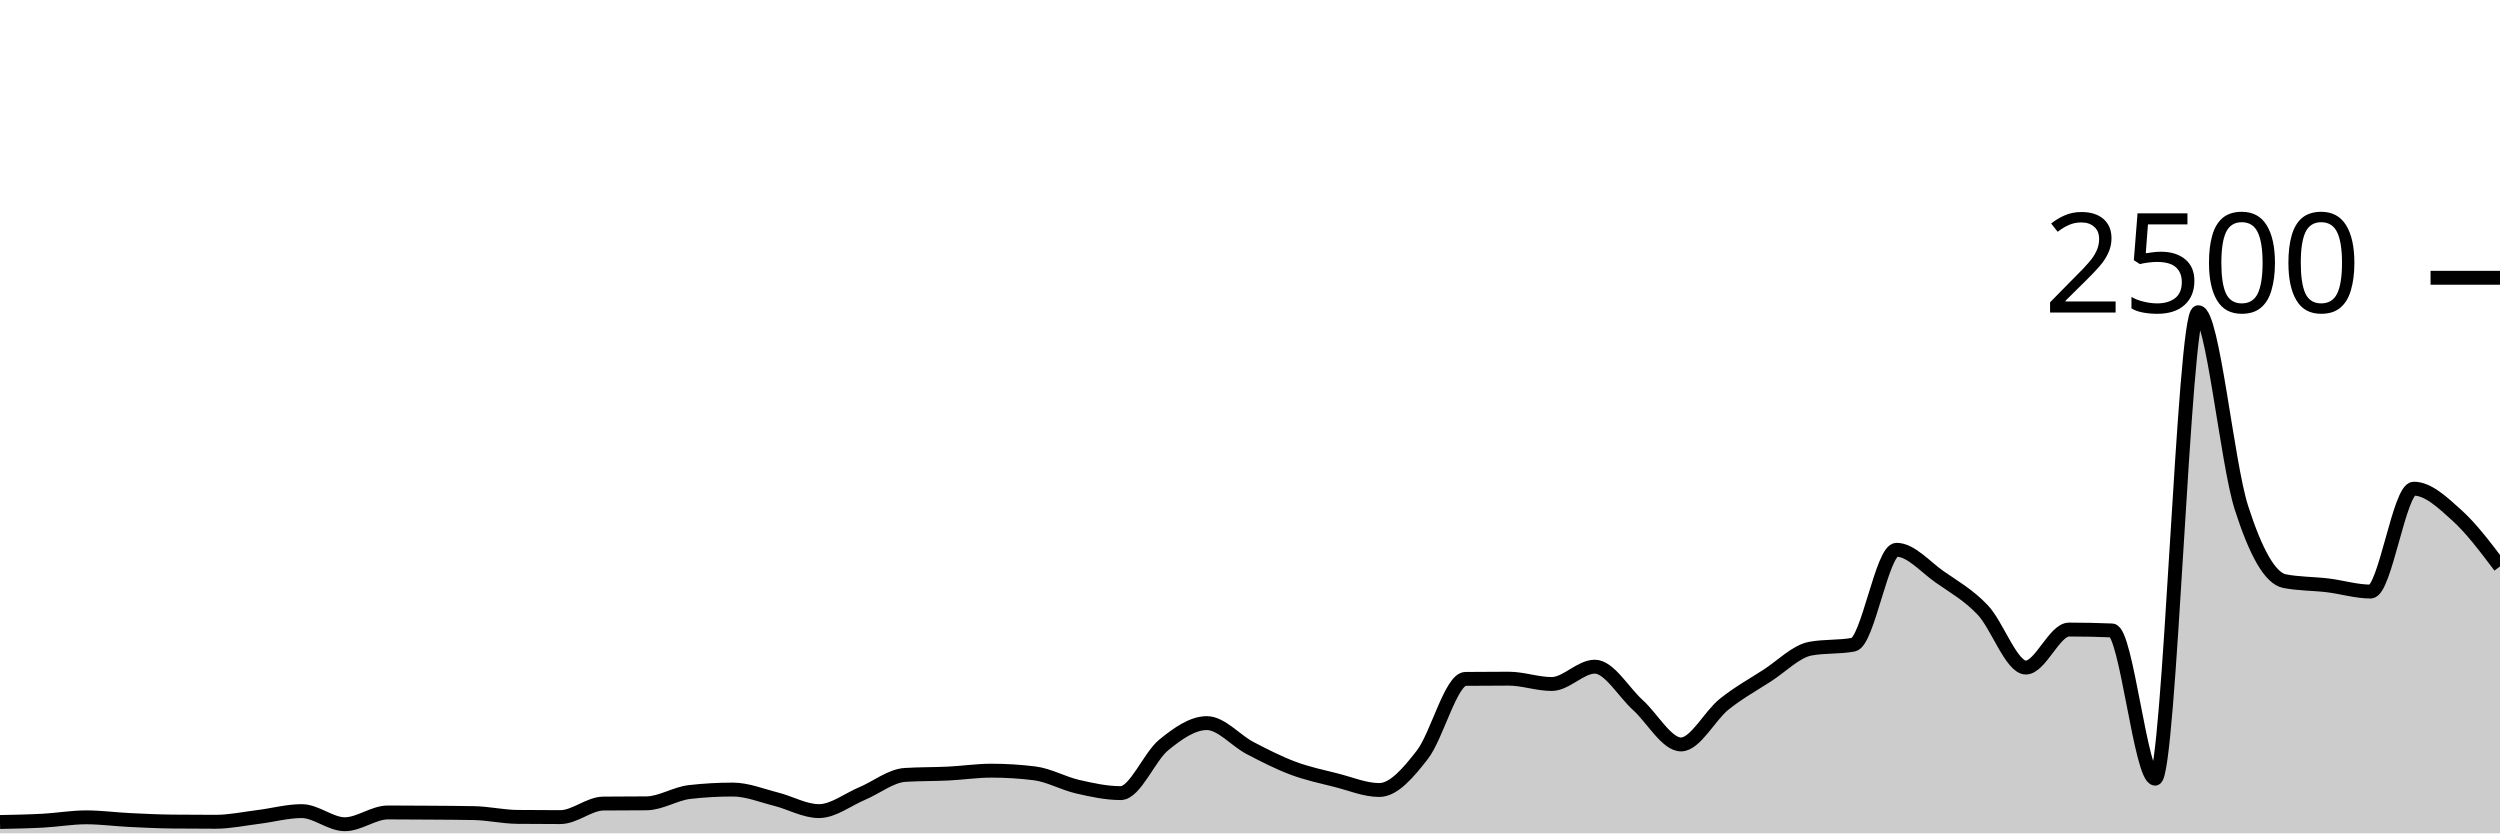
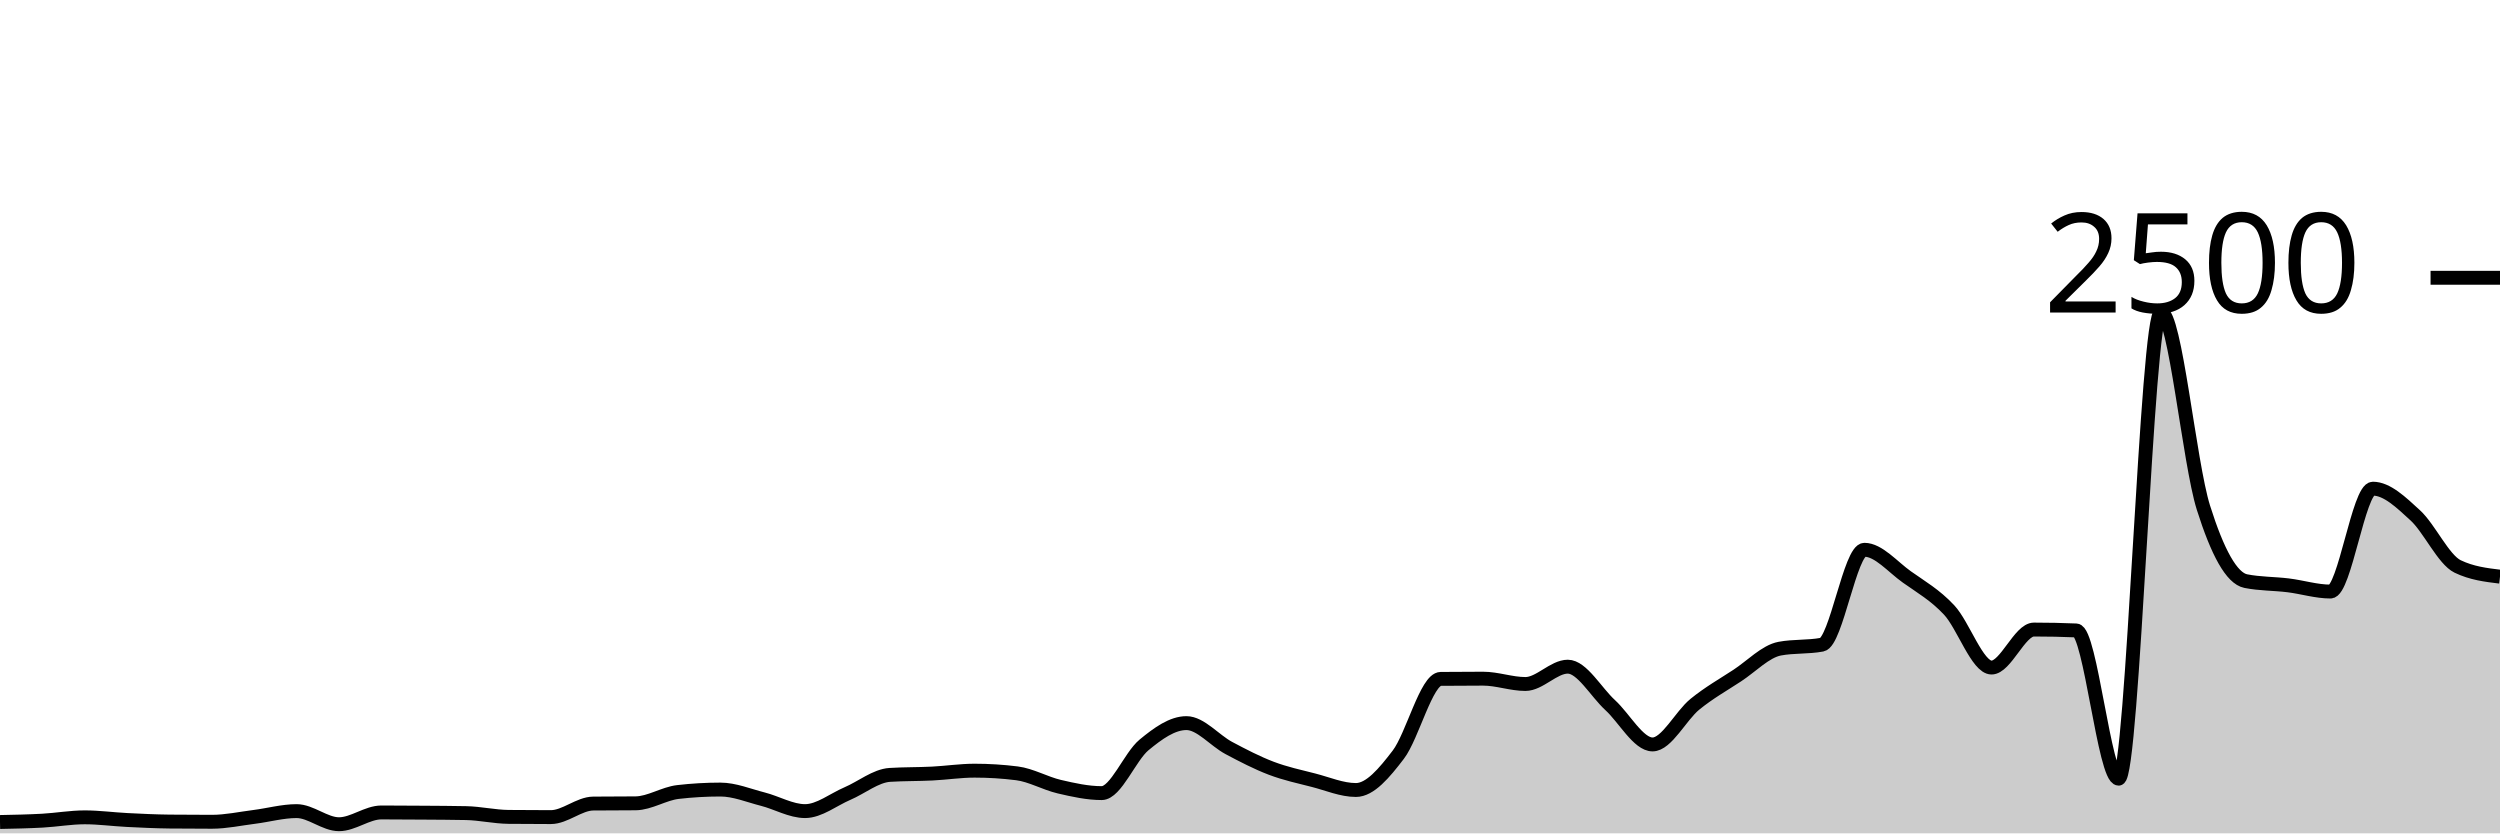
<svg xmlns="http://www.w3.org/2000/svg" viewBox="0 0 180 60">
  <g transform="translate(0,20)">
-     <path class="area" fill="rgba(0, 0, 0, 0.2)" d="M0,39.184C1.034,39.164,2.069,39.144,3.103,39.088C4.138,39.032,5.172,38.848,6.207,38.848C7.241,38.848,8.276,38.989,9.31,39.04C10.345,39.091,11.379,39.141,12.414,39.152C13.448,39.163,14.483,39.168,15.517,39.168C16.552,39.168,17.586,38.944,18.621,38.816C19.655,38.688,20.69,38.4,21.724,38.4C22.759,38.4,23.793,39.344,24.828,39.344C25.862,39.344,26.897,38.496,27.931,38.496C28.966,38.496,30,38.504,31.034,38.512C32.069,38.52,33.103,38.523,34.138,38.544C35.172,38.565,36.207,38.805,37.241,38.816C38.276,38.827,39.31,38.832,40.345,38.832C41.379,38.832,42.414,37.867,43.448,37.856C44.483,37.845,45.517,37.851,46.552,37.84C47.586,37.829,48.621,37.141,49.655,37.024C50.69,36.907,51.724,36.848,52.759,36.848C53.793,36.848,54.828,37.277,55.862,37.536C56.897,37.795,57.931,38.4,58.966,38.4C60,38.4,61.034,37.571,62.069,37.136C63.103,36.701,64.138,35.856,65.172,35.792C66.207,35.728,67.241,35.747,68.276,35.696C69.31,35.645,70.345,35.488,71.379,35.488C72.414,35.488,73.448,35.552,74.483,35.68C75.517,35.808,76.552,36.403,77.586,36.64C78.621,36.877,79.655,37.104,80.69,37.104C81.724,37.104,82.759,34.472,83.793,33.632C84.828,32.792,85.862,32.064,86.897,32.064C87.931,32.064,88.966,33.315,90,33.856C91.034,34.397,92.069,34.925,93.103,35.312C94.138,35.699,95.172,35.915,96.207,36.176C97.241,36.437,98.276,36.88,99.31,36.88C100.345,36.88,101.379,35.669,102.414,34.336C103.448,33.003,104.483,28.891,105.517,28.88C106.552,28.869,107.586,28.864,108.621,28.864C109.655,28.864,110.69,29.248,111.724,29.248C112.759,29.248,113.793,28,114.828,28C115.862,28,116.897,29.835,117.931,30.768C118.966,31.701,120,33.6,121.034,33.6C122.069,33.6,123.103,31.531,124.138,30.704C125.172,29.877,126.207,29.307,127.241,28.64C128.276,27.973,129.31,26.896,130.345,26.704C131.379,26.512,132.414,26.608,133.448,26.416C134.483,26.224,135.517,19.584,136.552,19.584C137.586,19.584,138.621,20.813,139.655,21.536C140.69,22.259,141.724,22.832,142.759,23.92C143.793,25.008,144.828,28.064,145.862,28.064C146.897,28.064,147.931,25.328,148.966,25.328C150,25.328,151.034,25.349,152.069,25.392C153.103,25.435,154.138,36.064,155.172,36.064C156.207,36.064,157.241,2.48,158.276,2.48C159.31,2.48,160.345,13.317,161.379,16.544C162.414,19.771,163.448,21.637,164.483,21.84C165.517,22.043,166.552,22.019,167.586,22.144C168.621,22.269,169.655,22.592,170.69,22.592C171.724,22.592,172.759,15.184,173.793,15.184C174.828,15.184,175.862,16.171,176.897,17.104C177.931,18.037,178.966,19.411,180,20.784L180,40C178.966,40,177.931,40,176.897,40C175.862,40,174.828,40,173.793,40C172.759,40,171.724,40,170.69,40C169.655,40,168.621,40,167.586,40C166.552,40,165.517,40,164.483,40C163.448,40,162.414,40,161.379,40C160.345,40,159.31,40,158.276,40C157.241,40,156.207,40,155.172,40C154.138,40,153.103,40,152.069,40C151.034,40,150,40,148.966,40C147.931,40,146.897,40,145.862,40C144.828,40,143.793,40,142.759,40C141.724,40,140.69,40,139.655,40C138.621,40,137.586,40,136.552,40C135.517,40,134.483,40,133.448,40C132.414,40,131.379,40,130.345,40C129.31,40,128.276,40,127.241,40C126.207,40,125.172,40,124.138,40C123.103,40,122.069,40,121.034,40C120,40,118.966,40,117.931,40C116.897,40,115.862,40,114.828,40C113.793,40,112.759,40,111.724,40C110.69,40,109.655,40,108.621,40C107.586,40,106.552,40,105.517,40C104.483,40,103.448,40,102.414,40C101.379,40,100.345,40,99.31,40C98.276,40,97.241,40,96.207,40C95.172,40,94.138,40,93.103,40C92.069,40,91.034,40,90,40C88.966,40,87.931,40,86.897,40C85.862,40,84.828,40,83.793,40C82.759,40,81.724,40,80.69,40C79.655,40,78.621,40,77.586,40C76.552,40,75.517,40,74.483,40C73.448,40,72.414,40,71.379,40C70.345,40,69.31,40,68.276,40C67.241,40,66.207,40,65.172,40C64.138,40,63.103,40,62.069,40C61.034,40,60,40,58.966,40C57.931,40,56.897,40,55.862,40C54.828,40,53.793,40,52.759,40C51.724,40,50.69,40,49.655,40C48.621,40,47.586,40,46.552,40C45.517,40,44.483,40,43.448,40C42.414,40,41.379,40,40.345,40C39.31,40,38.276,40,37.241,40C36.207,40,35.172,40,34.138,40C33.103,40,32.069,40,31.034,40C30,40,28.966,40,27.931,40C26.897,40,25.862,40,24.828,40C23.793,40,22.759,40,21.724,40C20.69,40,19.655,40,18.621,40C17.586,40,16.552,40,15.517,40C14.483,40,13.448,40,12.414,40C11.379,40,10.345,40,9.31,40C8.276,40,7.241,40,6.207,40C5.172,40,4.138,40,3.103,40C2.069,40,1.034,40,0,40Z" />
-     <path class="line" stroke="black" fill="none" d="M0,39.184C1.034,39.164,2.069,39.144,3.103,39.088C4.138,39.032,5.172,38.848,6.207,38.848C7.241,38.848,8.276,38.989,9.31,39.04C10.345,39.091,11.379,39.141,12.414,39.152C13.448,39.163,14.483,39.168,15.517,39.168C16.552,39.168,17.586,38.944,18.621,38.816C19.655,38.688,20.69,38.4,21.724,38.4C22.759,38.4,23.793,39.344,24.828,39.344C25.862,39.344,26.897,38.496,27.931,38.496C28.966,38.496,30,38.504,31.034,38.512C32.069,38.52,33.103,38.523,34.138,38.544C35.172,38.565,36.207,38.805,37.241,38.816C38.276,38.827,39.31,38.832,40.345,38.832C41.379,38.832,42.414,37.867,43.448,37.856C44.483,37.845,45.517,37.851,46.552,37.84C47.586,37.829,48.621,37.141,49.655,37.024C50.69,36.907,51.724,36.848,52.759,36.848C53.793,36.848,54.828,37.277,55.862,37.536C56.897,37.795,57.931,38.4,58.966,38.4C60,38.4,61.034,37.571,62.069,37.136C63.103,36.701,64.138,35.856,65.172,35.792C66.207,35.728,67.241,35.747,68.276,35.696C69.31,35.645,70.345,35.488,71.379,35.488C72.414,35.488,73.448,35.552,74.483,35.68C75.517,35.808,76.552,36.403,77.586,36.64C78.621,36.877,79.655,37.104,80.69,37.104C81.724,37.104,82.759,34.472,83.793,33.632C84.828,32.792,85.862,32.064,86.897,32.064C87.931,32.064,88.966,33.315,90,33.856C91.034,34.397,92.069,34.925,93.103,35.312C94.138,35.699,95.172,35.915,96.207,36.176C97.241,36.437,98.276,36.88,99.31,36.88C100.345,36.88,101.379,35.669,102.414,34.336C103.448,33.003,104.483,28.891,105.517,28.88C106.552,28.869,107.586,28.864,108.621,28.864C109.655,28.864,110.69,29.248,111.724,29.248C112.759,29.248,113.793,28,114.828,28C115.862,28,116.897,29.835,117.931,30.768C118.966,31.701,120,33.6,121.034,33.6C122.069,33.6,123.103,31.531,124.138,30.704C125.172,29.877,126.207,29.307,127.241,28.64C128.276,27.973,129.31,26.896,130.345,26.704C131.379,26.512,132.414,26.608,133.448,26.416C134.483,26.224,135.517,19.584,136.552,19.584C137.586,19.584,138.621,20.813,139.655,21.536C140.69,22.259,141.724,22.832,142.759,23.92C143.793,25.008,144.828,28.064,145.862,28.064C146.897,28.064,147.931,25.328,148.966,25.328C150,25.328,151.034,25.349,152.069,25.392C153.103,25.435,154.138,36.064,155.172,36.064C156.207,36.064,157.241,2.48,158.276,2.48C159.31,2.48,160.345,13.317,161.379,16.544C162.414,19.771,163.448,21.637,164.483,21.84C165.517,22.043,166.552,22.019,167.586,22.144C168.621,22.269,169.655,22.592,170.69,22.592C171.724,22.592,172.759,15.184,173.793,15.184C174.828,15.184,175.862,16.171,176.897,17.104C177.931,18.037,178.966,19.411,180,20.784" />
+     <path class="area" fill="rgba(0, 0, 0, 0.2)" d="M0,39.184C1.017,39.164,2.034,39.144,3.051,39.088C4.068,39.032,5.085,38.848,6.102,38.848C7.119,38.848,8.136,38.989,9.153,39.04C10.169,39.091,11.186,39.141,12.203,39.152C13.22,39.163,14.237,39.168,15.254,39.168C16.271,39.168,17.288,38.944,18.305,38.816C19.322,38.688,20.339,38.4,21.356,38.4C22.373,38.4,23.39,39.344,24.407,39.344C25.424,39.344,26.441,38.496,27.458,38.496C28.475,38.496,29.492,38.504,30.508,38.512C31.525,38.52,32.542,38.523,33.559,38.544C34.576,38.565,35.593,38.805,36.61,38.816C37.627,38.827,38.644,38.832,39.661,38.832C40.678,38.832,41.695,37.867,42.712,37.856C43.729,37.845,44.746,37.851,45.763,37.84C46.78,37.829,47.797,37.141,48.814,37.024C49.831,36.907,50.847,36.848,51.864,36.848C52.881,36.848,53.898,37.277,54.915,37.536C55.932,37.795,56.949,38.4,57.966,38.4C58.983,38.4,60,37.571,61.017,37.136C62.034,36.701,63.051,35.856,64.068,35.792C65.085,35.728,66.102,35.747,67.119,35.696C68.136,35.645,69.153,35.488,70.169,35.488C71.186,35.488,72.203,35.552,73.22,35.68C74.237,35.808,75.254,36.403,76.271,36.64C77.288,36.877,78.305,37.104,79.322,37.104C80.339,37.104,81.356,34.472,82.373,33.632C83.39,32.792,84.407,32.064,85.424,32.064C86.441,32.064,87.458,33.315,88.475,33.856C89.492,34.397,90.508,34.925,91.525,35.312C92.542,35.699,93.559,35.915,94.576,36.176C95.593,36.437,96.61,36.88,97.627,36.88C98.644,36.88,99.661,35.669,100.678,34.336C101.695,33.003,102.712,28.891,103.729,28.88C104.746,28.869,105.763,28.864,106.78,28.864C107.797,28.864,108.814,29.248,109.831,29.248C110.847,29.248,111.864,28,112.881,28C113.898,28,114.915,29.835,115.932,30.768C116.949,31.701,117.966,33.6,118.983,33.6C120,33.6,121.017,31.531,122.034,30.704C123.051,29.877,124.068,29.307,125.085,28.64C126.102,27.973,127.119,26.896,128.136,26.704C129.153,26.512,130.169,26.608,131.186,26.416C132.203,26.224,133.22,19.584,134.237,19.584C135.254,19.584,136.271,20.813,137.288,21.536C138.305,22.259,139.322,22.832,140.339,23.92C141.356,25.008,142.373,28.064,143.39,28.064C144.407,28.064,145.424,25.328,146.441,25.328C147.458,25.328,148.475,25.349,149.492,25.392C150.508,25.435,151.525,36.064,152.542,36.064C153.559,36.064,154.576,2.48,155.593,2.48C156.61,2.48,157.627,13.317,158.644,16.544C159.661,19.771,160.678,21.637,161.695,21.84C162.712,22.043,163.729,22.019,164.746,22.144C165.763,22.269,166.78,22.592,167.797,22.592C168.814,22.592,169.831,15.184,170.847,15.184C171.864,15.184,172.881,16.171,173.898,17.104C174.915,18.037,175.932,20.293,176.949,20.784C177.966,21.275,178.983,21.397,180,21.52L180,40C178.983,40,177.966,40,176.949,40C175.932,40,174.915,40,173.898,40C172.881,40,171.864,40,170.847,40C169.831,40,168.814,40,167.797,40C166.78,40,165.763,40,164.746,40C163.729,40,162.712,40,161.695,40C160.678,40,159.661,40,158.644,40C157.627,40,156.61,40,155.593,40C154.576,40,153.559,40,152.542,40C151.525,40,150.508,40,149.492,40C148.475,40,147.458,40,146.441,40C145.424,40,144.407,40,143.39,40C142.373,40,141.356,40,140.339,40C139.322,40,138.305,40,137.288,40C136.271,40,135.254,40,134.237,40C133.22,40,132.203,40,131.186,40C130.169,40,129.153,40,128.136,40C127.119,40,126.102,40,125.085,40C124.068,40,123.051,40,122.034,40C121.017,40,120,40,118.983,40C117.966,40,116.949,40,115.932,40C114.915,40,113.898,40,112.881,40C111.864,40,110.847,40,109.831,40C108.814,40,107.797,40,106.78,40C105.763,40,104.746,40,103.729,40C102.712,40,101.695,40,100.678,40C99.661,40,98.644,40,97.627,40C96.61,40,95.593,40,94.576,40C93.559,40,92.542,40,91.525,40C90.508,40,89.492,40,88.475,40C87.458,40,86.441,40,85.424,40C84.407,40,83.39,40,82.373,40C81.356,40,80.339,40,79.322,40C78.305,40,77.288,40,76.271,40C75.254,40,74.237,40,73.22,40C72.203,40,71.186,40,70.169,40C69.153,40,68.136,40,67.119,40C66.102,40,65.085,40,64.068,40C63.051,40,62.034,40,61.017,40C60,40,58.983,40,57.966,40C56.949,40,55.932,40,54.915,40C53.898,40,52.881,40,51.864,40C50.847,40,49.831,40,48.814,40C47.797,40,46.78,40,45.763,40C44.746,40,43.729,40,42.712,40C41.695,40,40.678,40,39.661,40C38.644,40,37.627,40,36.61,40C35.593,40,34.576,40,33.559,40C32.542,40,31.525,40,30.508,40C29.492,40,28.475,40,27.458,40C26.441,40,25.424,40,24.407,40C23.39,40,22.373,40,21.356,40C20.339,40,19.322,40,18.305,40C17.288,40,16.271,40,15.254,40C14.237,40,13.22,40,12.203,40C11.186,40,10.169,40,9.153,40C8.136,40,7.119,40,6.102,40C5.085,40,4.068,40,3.051,40C2.034,40,1.017,40,0,40Z" />
+     <path class="line" stroke="black" fill="none" d="M0,39.184C1.017,39.164,2.034,39.144,3.051,39.088C4.068,39.032,5.085,38.848,6.102,38.848C7.119,38.848,8.136,38.989,9.153,39.04C10.169,39.091,11.186,39.141,12.203,39.152C13.22,39.163,14.237,39.168,15.254,39.168C16.271,39.168,17.288,38.944,18.305,38.816C19.322,38.688,20.339,38.4,21.356,38.4C22.373,38.4,23.39,39.344,24.407,39.344C25.424,39.344,26.441,38.496,27.458,38.496C28.475,38.496,29.492,38.504,30.508,38.512C31.525,38.52,32.542,38.523,33.559,38.544C34.576,38.565,35.593,38.805,36.61,38.816C37.627,38.827,38.644,38.832,39.661,38.832C40.678,38.832,41.695,37.867,42.712,37.856C43.729,37.845,44.746,37.851,45.763,37.84C46.78,37.829,47.797,37.141,48.814,37.024C49.831,36.907,50.847,36.848,51.864,36.848C52.881,36.848,53.898,37.277,54.915,37.536C55.932,37.795,56.949,38.4,57.966,38.4C58.983,38.4,60,37.571,61.017,37.136C62.034,36.701,63.051,35.856,64.068,35.792C65.085,35.728,66.102,35.747,67.119,35.696C68.136,35.645,69.153,35.488,70.169,35.488C71.186,35.488,72.203,35.552,73.22,35.68C74.237,35.808,75.254,36.403,76.271,36.64C77.288,36.877,78.305,37.104,79.322,37.104C80.339,37.104,81.356,34.472,82.373,33.632C83.39,32.792,84.407,32.064,85.424,32.064C86.441,32.064,87.458,33.315,88.475,33.856C89.492,34.397,90.508,34.925,91.525,35.312C92.542,35.699,93.559,35.915,94.576,36.176C95.593,36.437,96.61,36.88,97.627,36.88C98.644,36.88,99.661,35.669,100.678,34.336C101.695,33.003,102.712,28.891,103.729,28.88C104.746,28.869,105.763,28.864,106.78,28.864C107.797,28.864,108.814,29.248,109.831,29.248C110.847,29.248,111.864,28,112.881,28C113.898,28,114.915,29.835,115.932,30.768C116.949,31.701,117.966,33.6,118.983,33.6C120,33.6,121.017,31.531,122.034,30.704C123.051,29.877,124.068,29.307,125.085,28.64C126.102,27.973,127.119,26.896,128.136,26.704C129.153,26.512,130.169,26.608,131.186,26.416C132.203,26.224,133.22,19.584,134.237,19.584C135.254,19.584,136.271,20.813,137.288,21.536C138.305,22.259,139.322,22.832,140.339,23.92C141.356,25.008,142.373,28.064,143.39,28.064C144.407,28.064,145.424,25.328,146.441,25.328C147.458,25.328,148.475,25.349,149.492,25.392C150.508,25.435,151.525,36.064,152.542,36.064C153.559,36.064,154.576,2.48,155.593,2.48C156.61,2.48,157.627,13.317,158.644,16.544C159.661,19.771,160.678,21.637,161.695,21.84C162.712,22.043,163.729,22.019,164.746,22.144C165.763,22.269,166.78,22.592,167.797,22.592C168.814,22.592,169.831,15.184,170.847,15.184C171.864,15.184,172.881,16.171,173.898,17.104C174.915,18.037,175.932,20.293,176.949,20.784C177.966,21.275,178.983,21.397,180,21.52" />
    <path class="axis-ceiling" stroke-width="1" stroke="black" fill="none" d="M175,0L180,0" />
    <text class="axis-ceiling-label" font-family="sans-serif" text-anchor="end" font-size="10px" x="170" y="2.5">2500</text>
  </g>
</svg>
